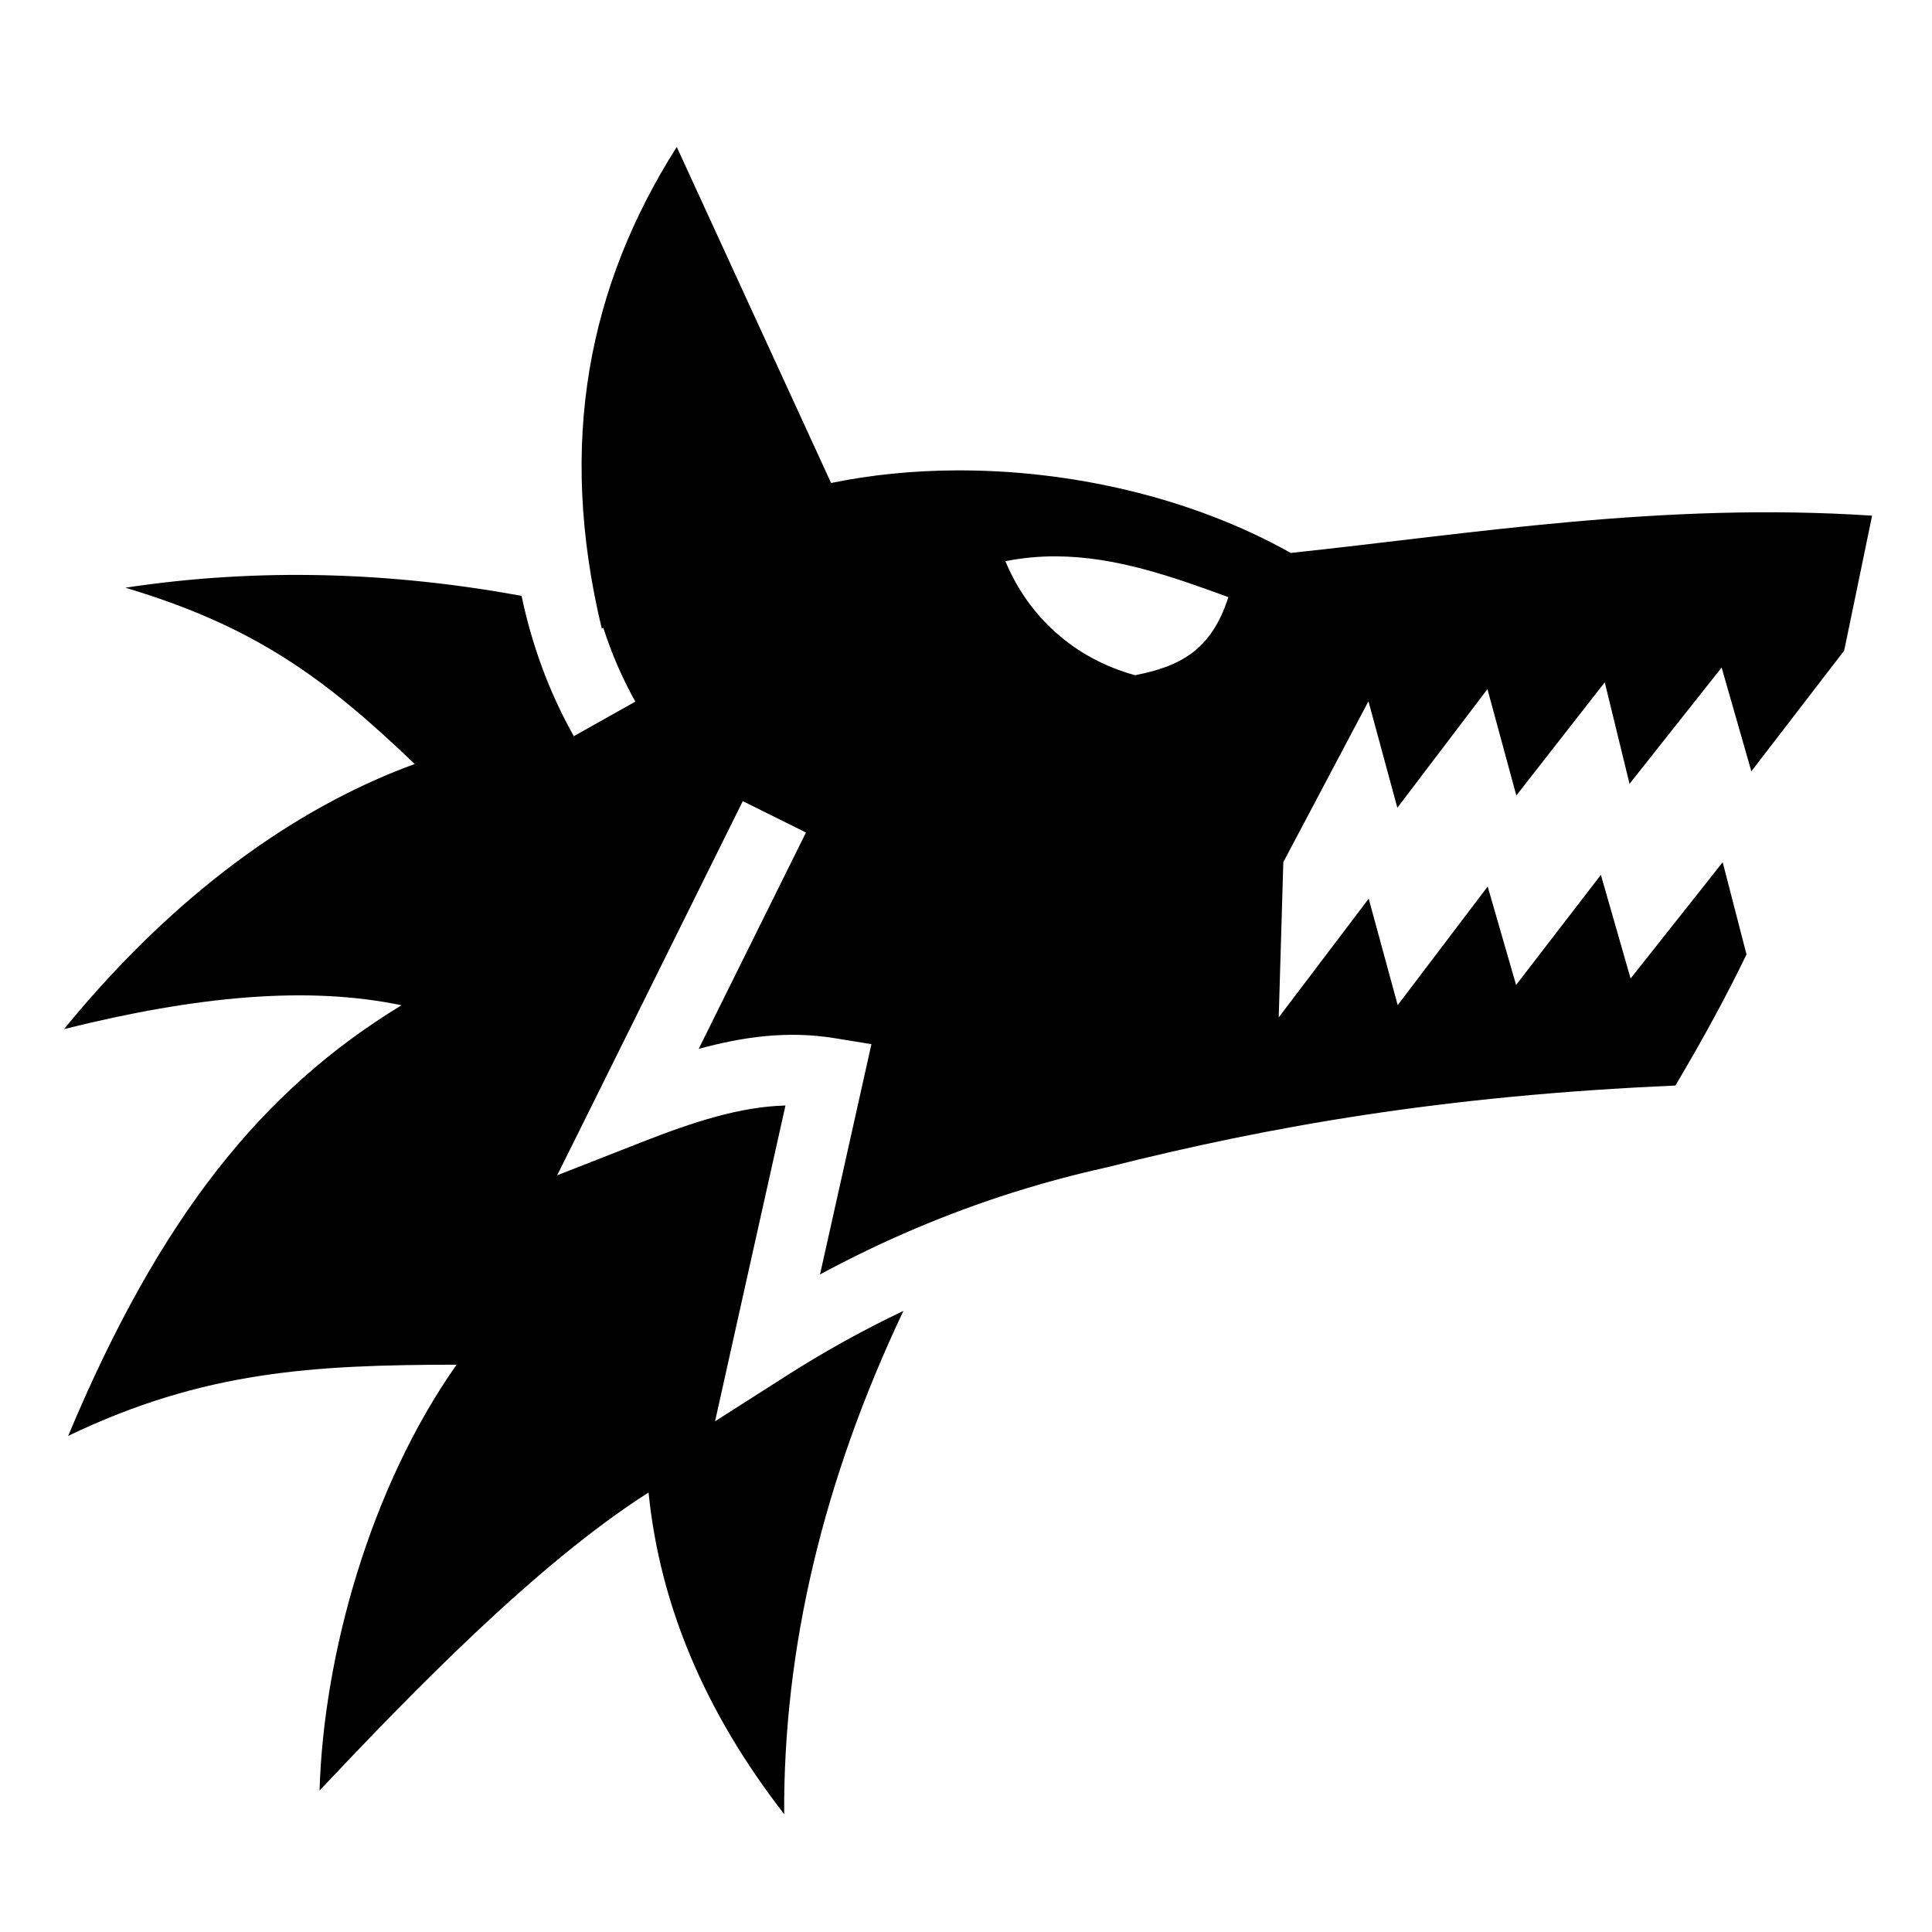
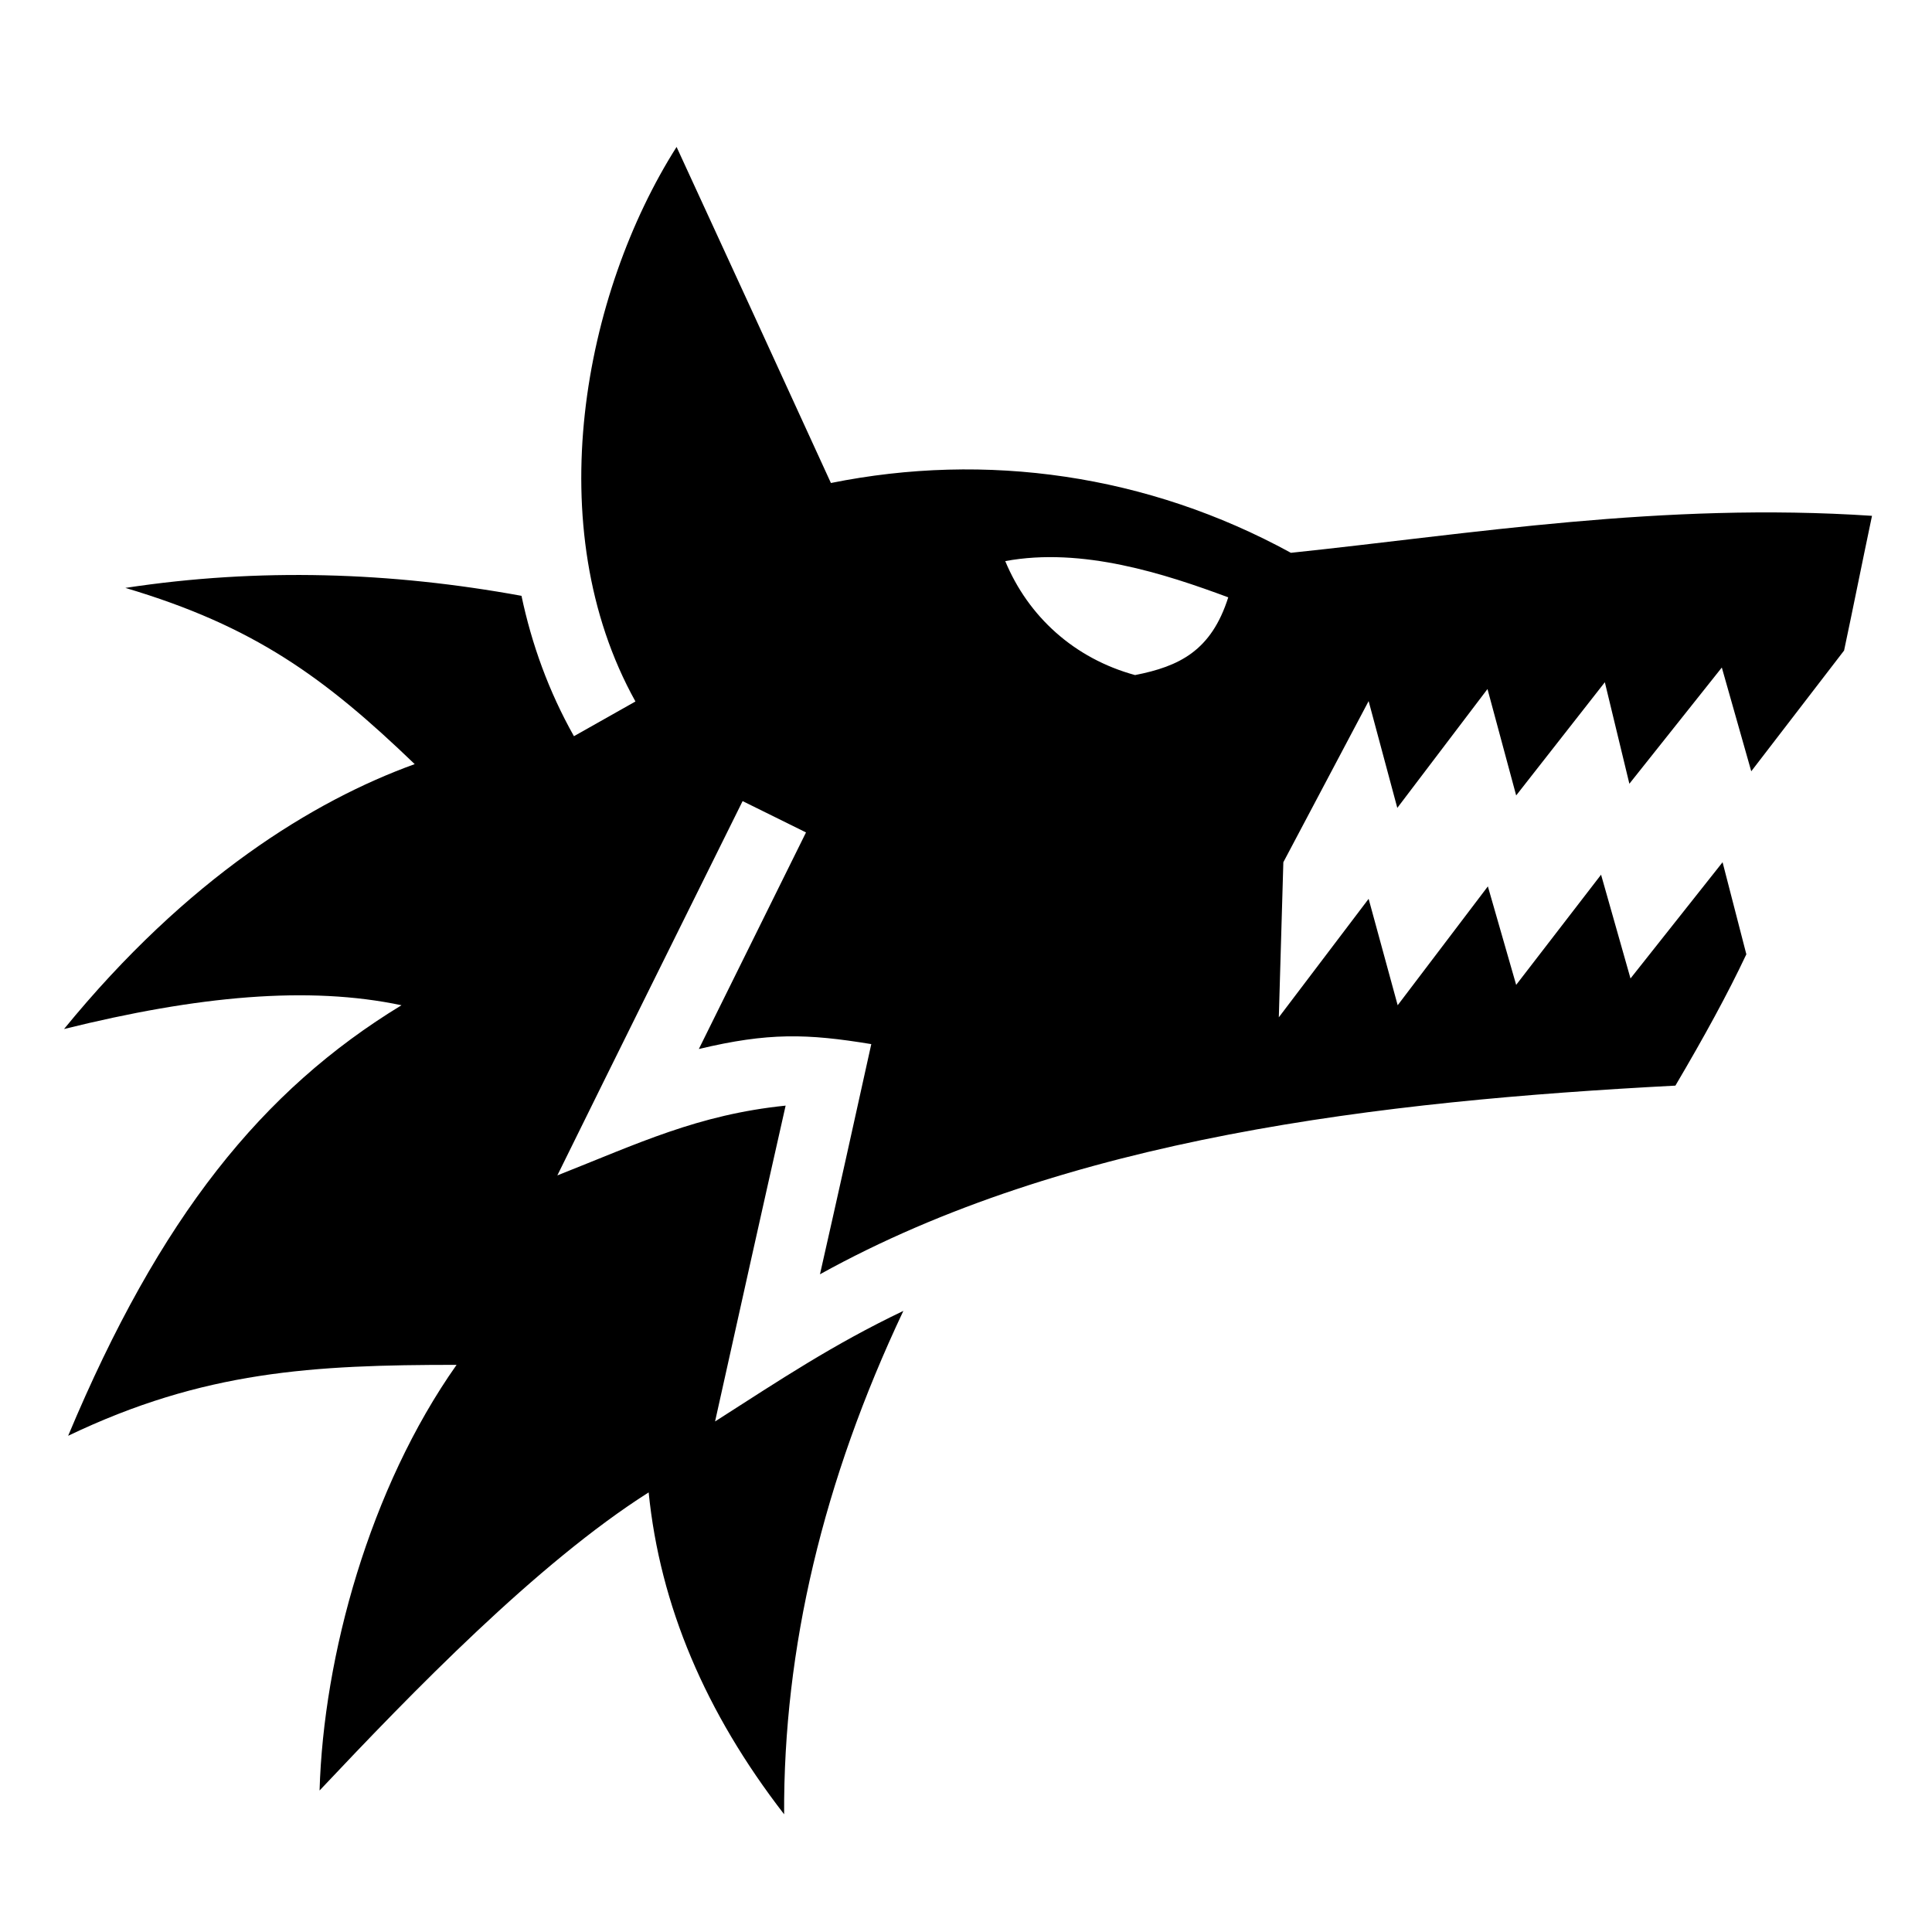
<svg xmlns="http://www.w3.org/2000/svg" viewBox="0 0 512 512">
-   <path d="M179.344 38.938c-23.277 36.69-31.747 78.147-19.875 127.624l.405-.218c2.173 6.744 4.972 13.307 8.5 19.594l-16.313 9.156c-6.688-11.917-11.17-24.43-13.843-37.188-34.475-6.297-69.44-7.537-105-2.156 34.076 10.17 52.767 23.785 76.686 46.72-26.828 9.758-60.256 30.27-92.937 70.25 35.47-8.856 64.83-11.472 89.436-6.314C69.46 288.87 42.34 322.548 18.062 380.53c35.902-17.238 64.89-18.817 102.938-18.874-23.065 32.75-35.27 77.284-36.313 112.844 24.532-26.01 57.623-60.165 87.188-78.97 3 29.9 15.02 58.303 35.938 85.22-.223-43.817 10.263-88.266 31.593-133.344-10.426 4.945-20.715 10.638-30.844 17.094L189.5 376.656l4.906-22.062 13.75-61.625c-12.038.324-24.336 4.325-37.937 9.655l-22.564 8.844 10.78-21.69 38.408-77.467 16.75 8.312-28.438 57.344c11.467-3.135 23.34-4.905 36-2.845l9.78 1.594-2.155 9.655-11.468 51.375c16.637-8.996 33.66-16.18 50.907-21.656l.06-.03.658-.19c8.017-2.522 16.094-4.67 24.187-6.468.094-.02.187-.04.28-.062 43.116-10.896 89.554-19.018 150.595-21.656 7.63-12.867 13.767-24.22 18.844-34.75L456.53 228.5l-24.405 30.813-7.875-27.47-22.47 29.188-7.53-26.092-23.844 31.437-7.687-28.22-23.845 31.47 1.22-41.156 22.56-42.626 7.658 28.22 23.875-31.44 7.656 28.19 23.437-30 6.564 26.905 24.406-30.814 7.875 27.5 24.594-31.97c2.28-10.793 4.624-22.47 7.405-35.78-55.52-3.68-106.326 4.826-154.063 9.875-26.584-14.895-58.665-22-88.593-21.874-11.535.05-22.757 1.182-33.22 3.344l-40.906-89.063zm100.53 108.5c15.745.07 30.662 5.308 45.657 10.812-4.553 14.292-13.067 18.39-24.717 20.688-16.15-4.413-28.315-15.564-34.375-30.22 4.558-.897 9.03-1.3 13.437-1.28z" fill="#000" fill-rule="evenodd" />
+   <path fill="#000" d="M179.3 38.94C154.7 77.7 142.7 139.7 168.4 185.9l-16.3 9.2c-6.7-11.9-11.2-24.4-13.9-37.2-34.5-6.3-69.42-7.5-104.98-2.1 34.07 10.1 52.77 23.7 76.68 46.7-26.82 9.7-60.25 30.2-92.93 70.2 35.47-8.8 64.83-11.5 89.43-6.3-36.94 22.5-64.06 56.1-88.34 114.1 35.9-17.2 64.89-18.8 102.94-18.8-23.07 32.7-35.27 77.2-36.31 112.8 24.51-26 57.61-60.2 87.21-79 3 29.9 15 58.3 35.9 85.3-.2-43.9 10.3-88.3 31.6-133.4-18.8 9-32.4 18.1-49.9 29.3 6.2-27.9 12.4-55.8 18.7-83.7-23.3 2.4-39 10-60.5 18.5 16.3-33.1 32.7-66.1 49.1-99.2l16.8 8.3-28.4 57.4c18.4-4.4 28.7-4.1 45.7-1.3-4.5 20.4-9 40.7-13.6 61 65.3-36.2 148.3-45.9 226.7-50 7.6-12.9 13.8-24.2 18.8-34.8l-6.3-24.4-24.4 30.8-7.8-27.5-22.5 29.2-7.5-26.1-23.9 31.5-7.7-28.2-23.8 31.4 1.2-41.1 22.6-42.7 7.6 28.3 23.9-31.5 7.6 28.2 23.5-30 6.5 26.9 24.5-30.8 7.8 27.5 24.6-32c2.3-10.8 4.6-22.4 7.4-35.7-55.5-3.7-106.3 4.8-154 9.8-38-20.8-80.8-26.8-121.9-18.5-13.6-29.69-27.2-59.38-40.9-89.06zM325.5 158.3c-4.5 14.2-13 18.3-24.7 20.6-16.1-4.4-28.3-15.5-34.4-30.2 20.4-3.8 42.4 3.4 59.1 9.6z" />
</svg>
